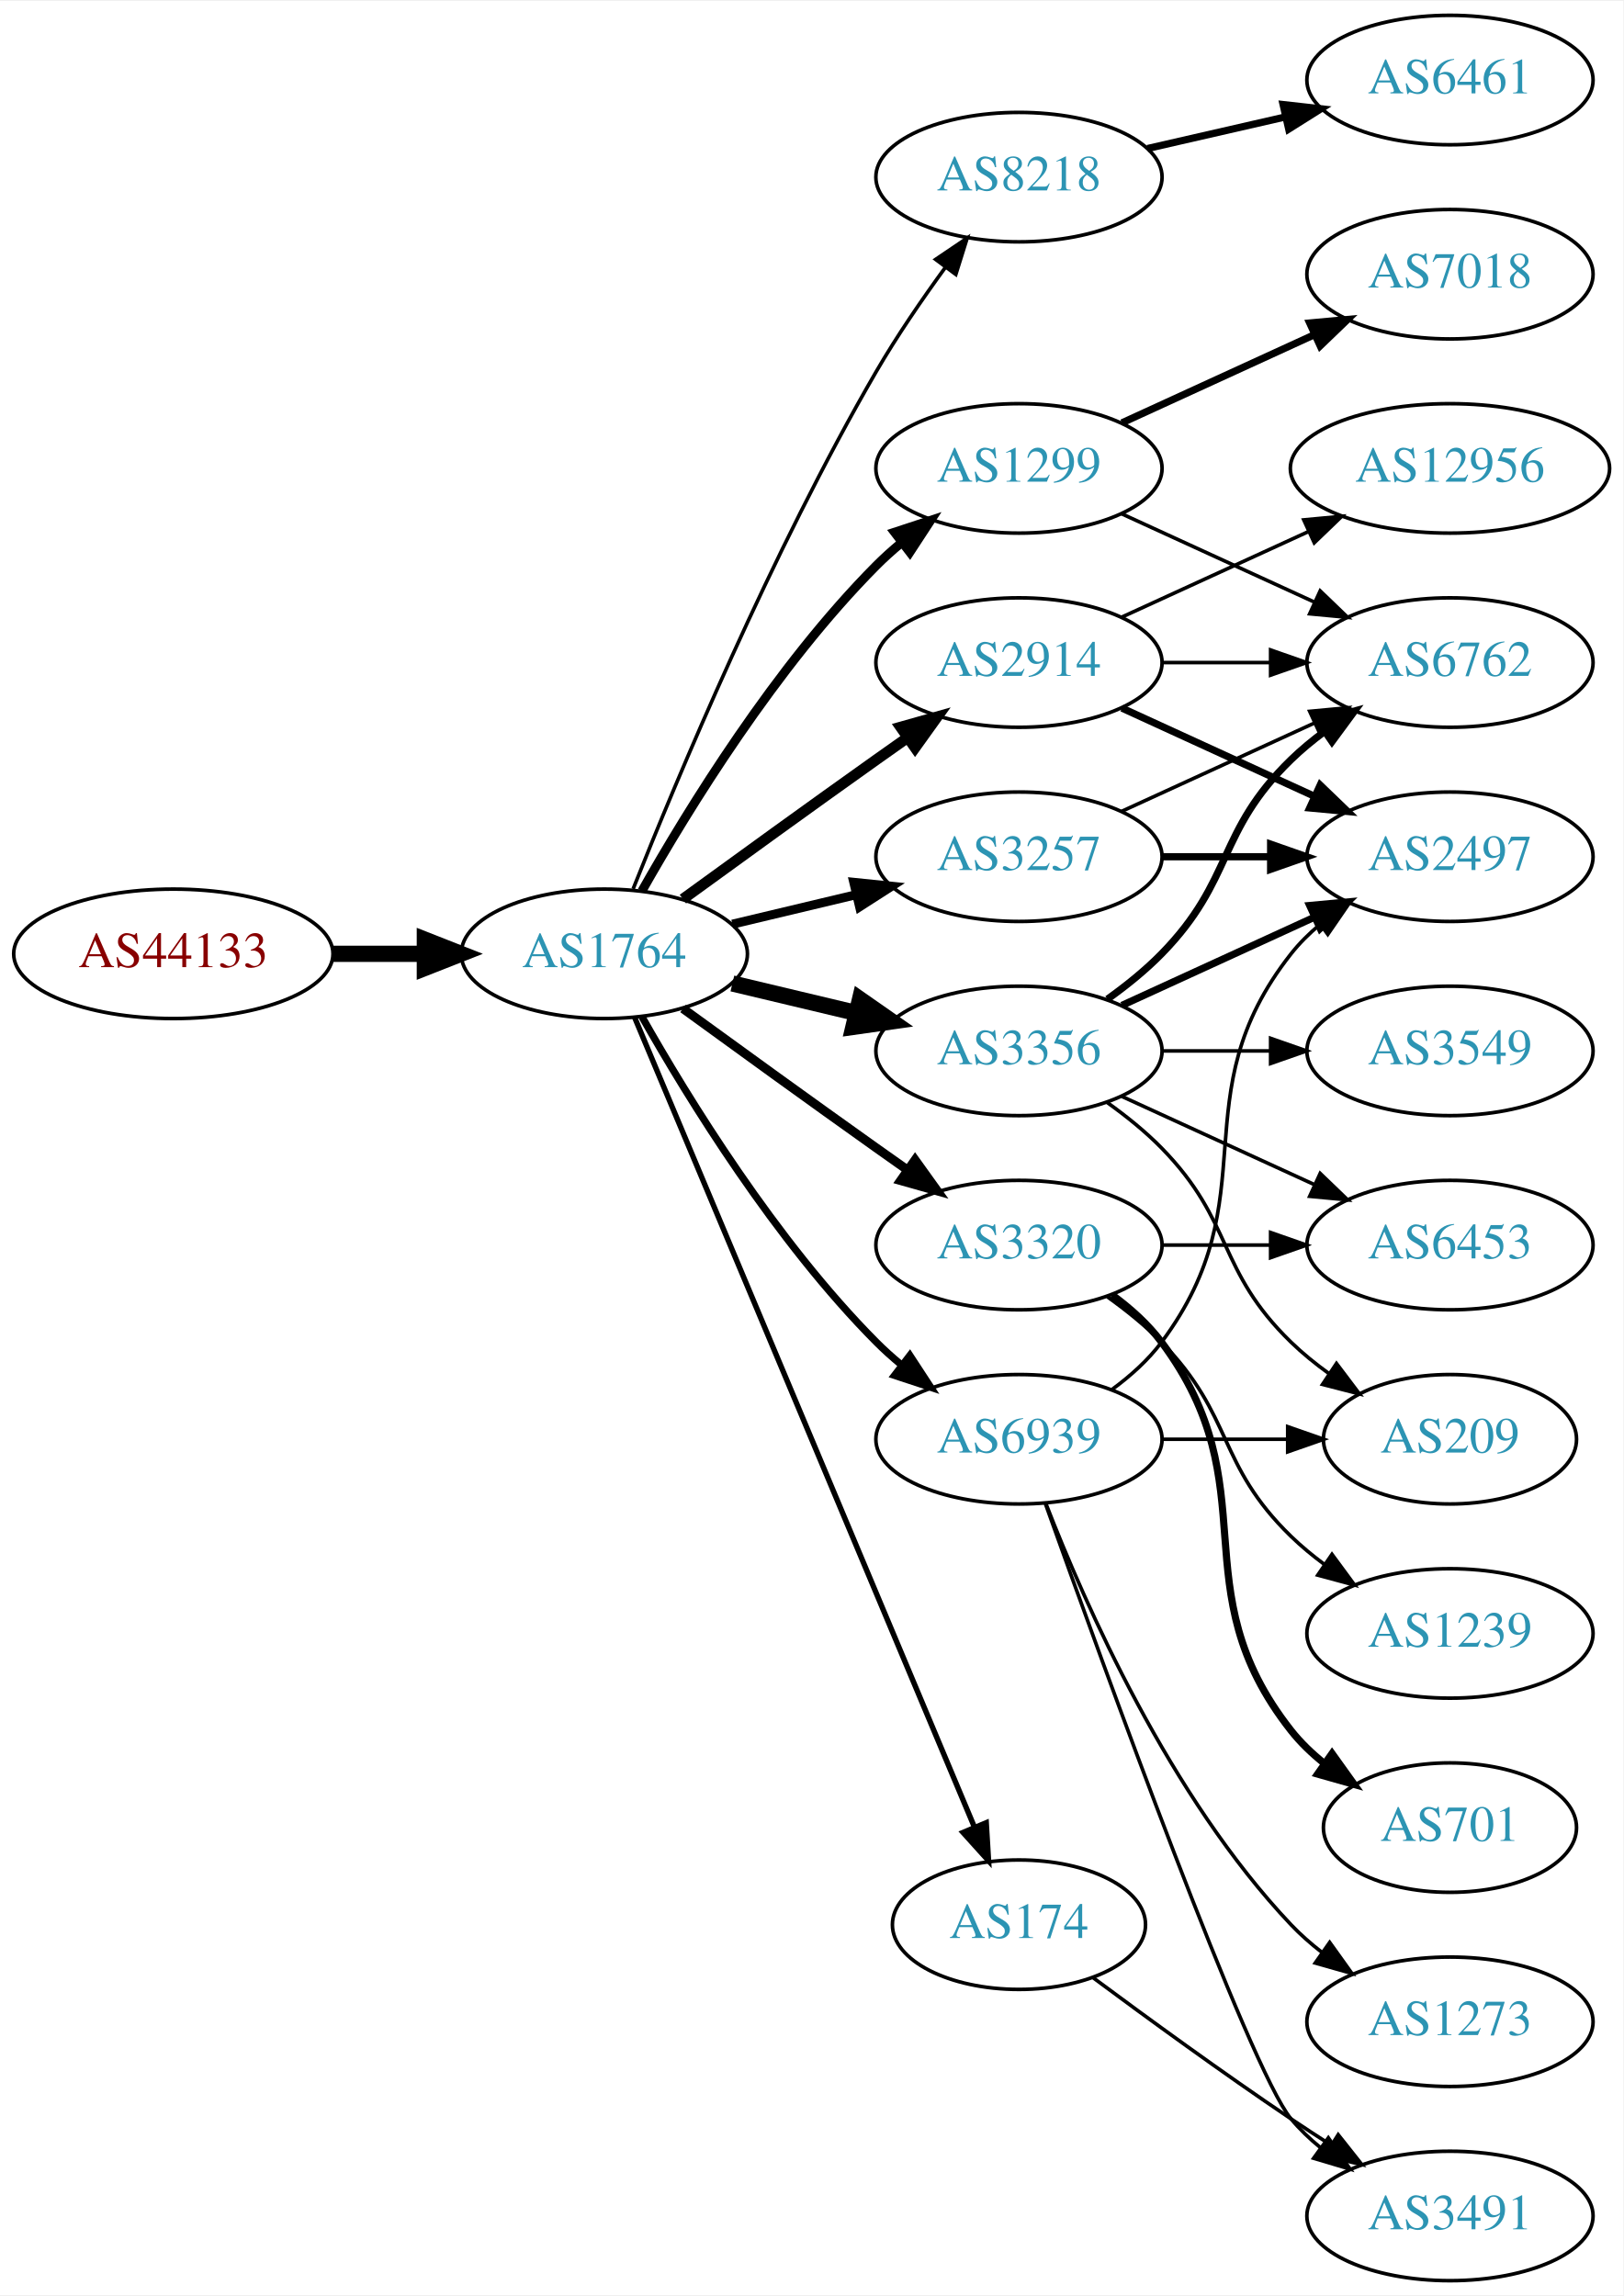
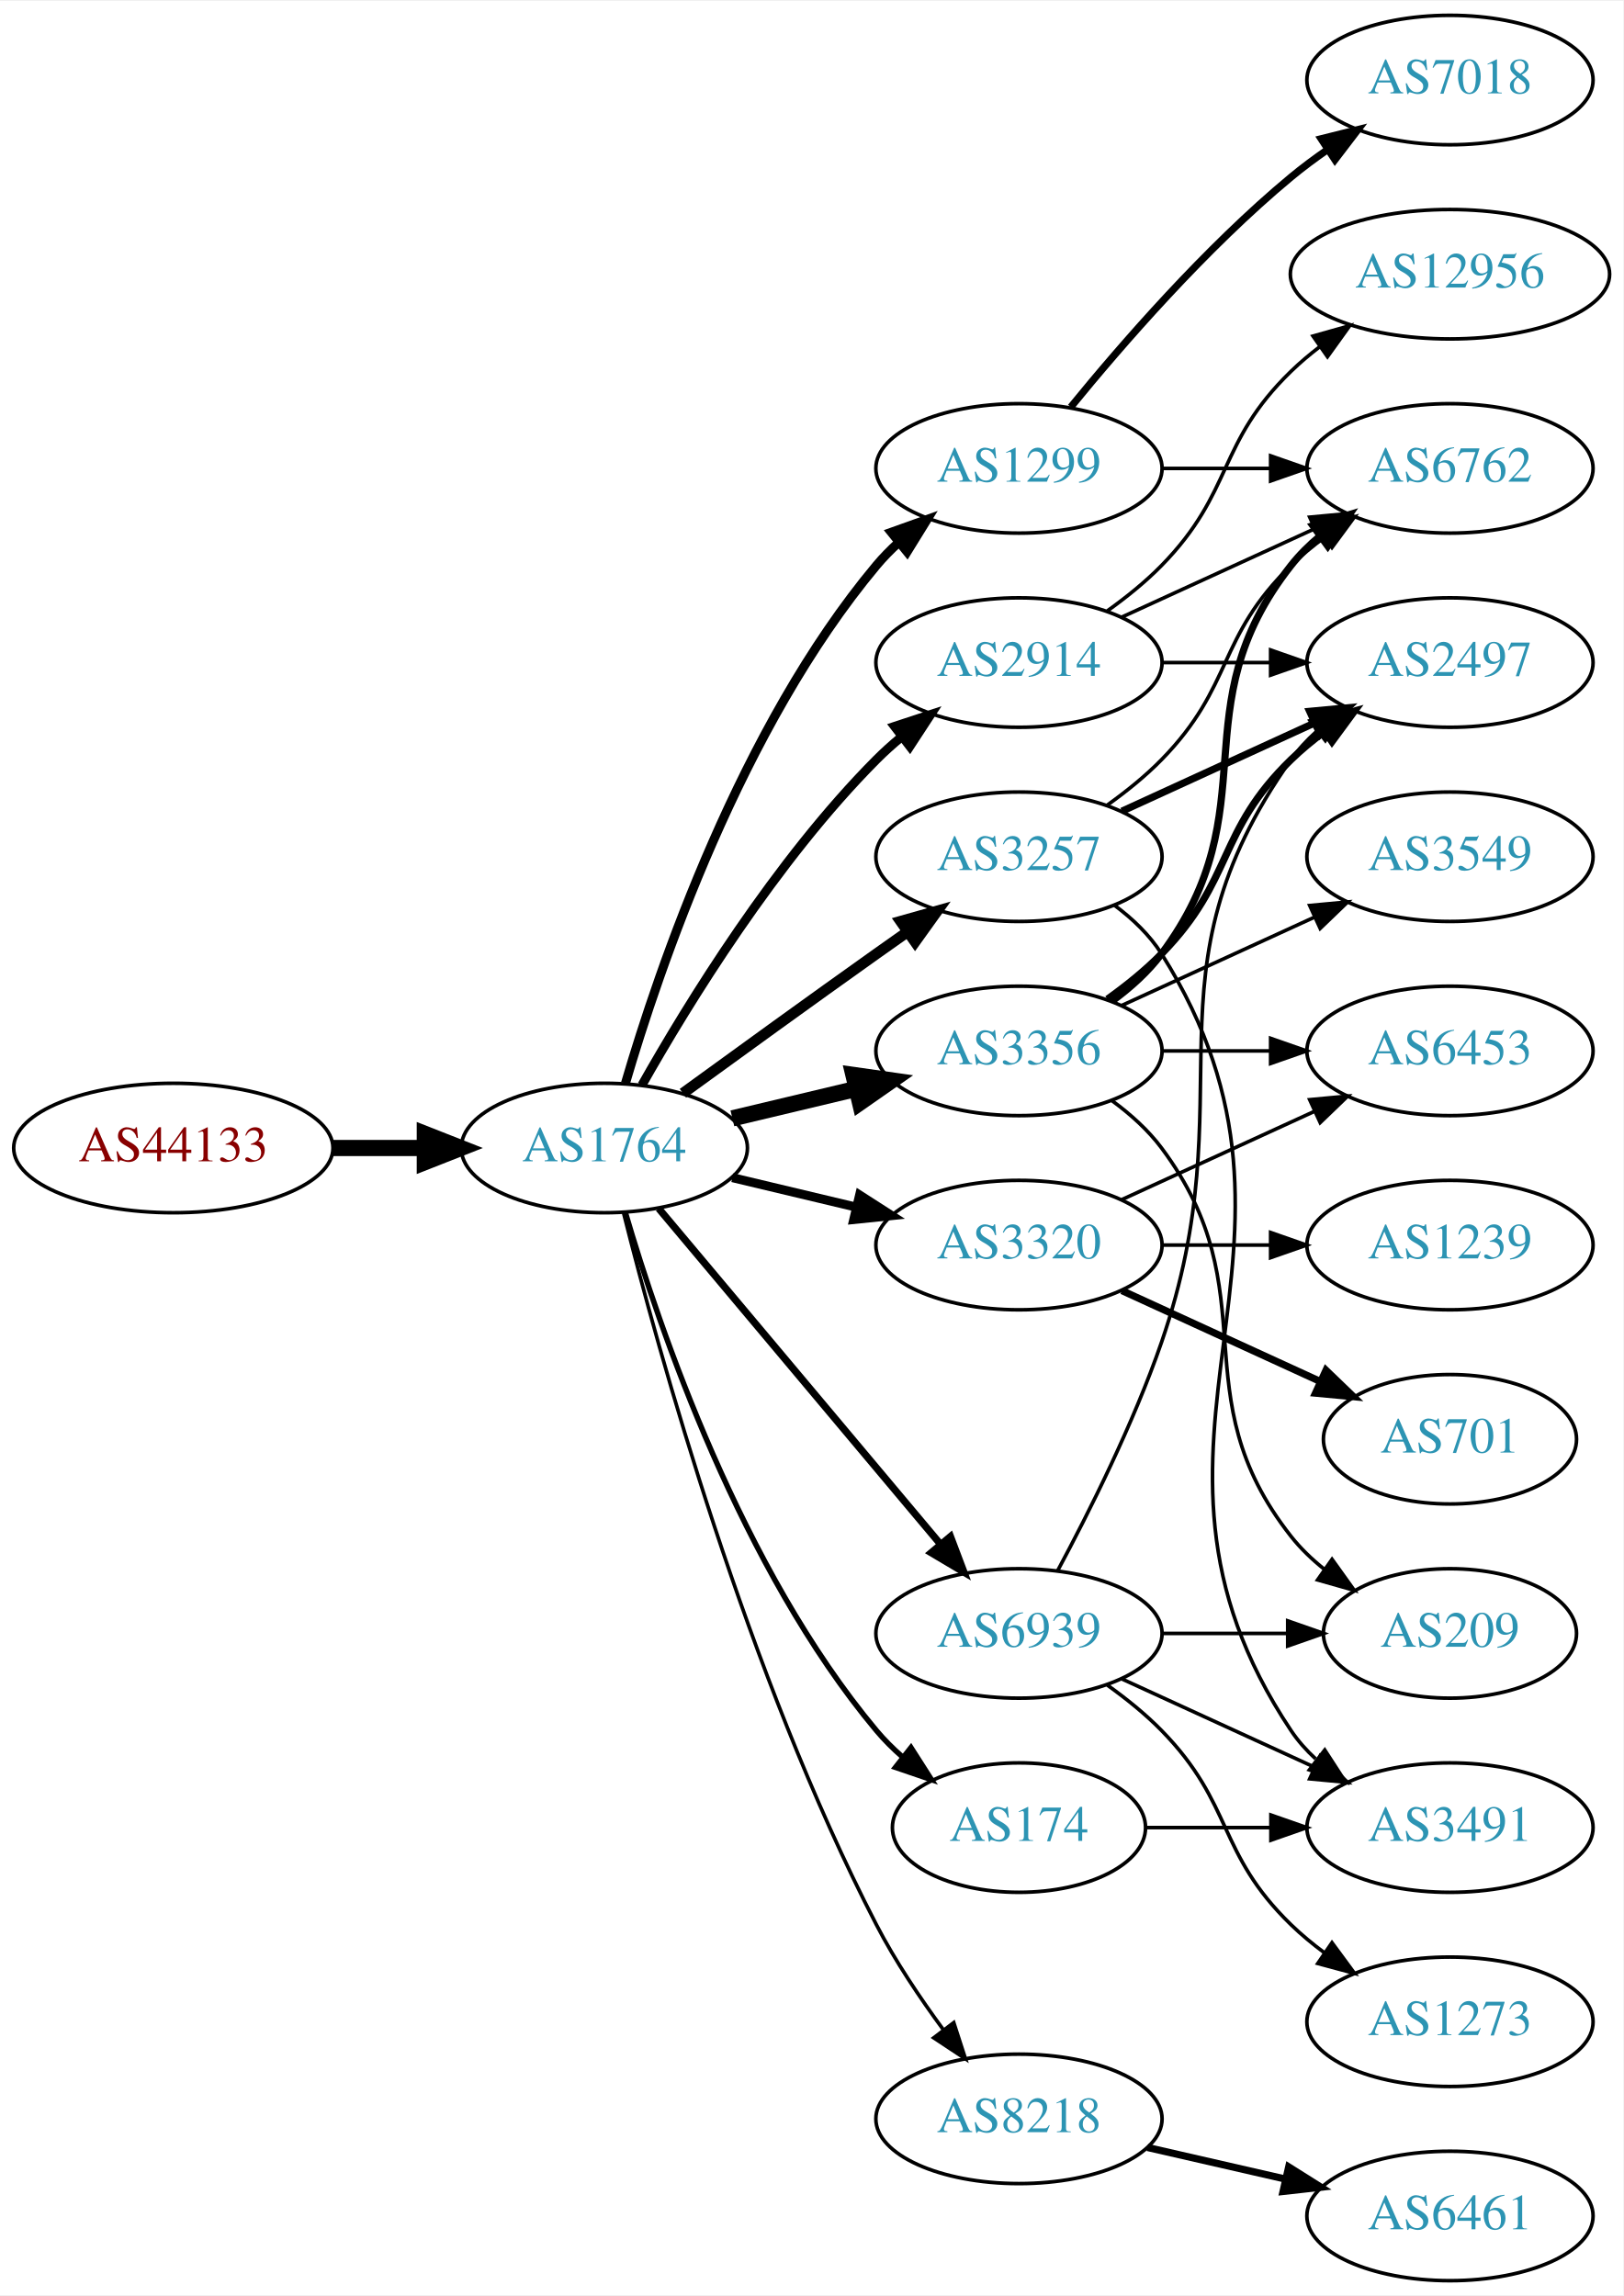
<svg xmlns="http://www.w3.org/2000/svg" xmlns:xlink="http://www.w3.org/1999/xlink" width="451pt" height="638pt" viewBox="0.00 0.00 451.37 638.00">
  <g id="graph0" class="graph" transform="scale(1 1) rotate(0) translate(4 634)">
    <polygon fill="white" stroke="none" points="-4,4 -4,-634 447.37,-634 447.37,4 -4,4" />
    <g id="node1" class="node">
      <g id="a_node1">
        <a xlink:href="/asn/44133" xlink:title="AS44133 ~ IPAX OG [AT]">
-           <ellipse fill="#ffffff" stroke="black" cx="44.196" cy="-369" rx="44.393" ry="18" />
-           <text text-anchor="middle" x="44.196" y="-365.3" font-family="Times,serif" font-size="14.00" fill="#880000">AS44133</text>
+           <ellipse fill="#ffffff" stroke="black" cx="44.196" cy="-315" rx="44.393" ry="18" />
+           <text text-anchor="middle" x="44.196" y="-311.3" font-family="Times,serif" font-size="14.00" fill="#880000">AS44133</text>
        </a>
      </g>
    </g>
    <g id="node2" class="node">
      <g id="a_node2">
        <a xlink:href="/asn/1764" xlink:title="AS1764 ~ NEXTLAYER-AS [AT]">
-           <ellipse fill="#ffffff" stroke="black" cx="164.039" cy="-369" rx="39.794" ry="18" />
-           <text text-anchor="middle" x="164.039" y="-365.3" font-family="Times,serif" font-size="14.00" fill="#2c94b3">AS1764</text>
+           <ellipse fill="#ffffff" stroke="black" cx="164.039" cy="-315" rx="39.794" ry="18" />
+           <text text-anchor="middle" x="164.039" y="-311.3" font-family="Times,serif" font-size="14.00" fill="#2c94b3">AS1764</text>
        </a>
      </g>
    </g>
    <g id="edge1" class="edge">
-       <path fill="none" stroke="black" stroke-width="4.5" d="M88.407,-369C96.72,-369 105.482,-369 113.965,-369" />
-       <polygon fill="black" stroke="black" stroke-width="4.5" points="114.123,-372.938 124.123,-369 114.123,-365.063 114.123,-372.938" />
+       <path fill="none" stroke="black" stroke-width="4.5" d="M88.407,-315C96.72,-315 105.482,-315 113.965,-315" />
+       <polygon fill="black" stroke="black" stroke-width="4.5" points="114.123,-318.938 124.123,-315 114.123,-311.063 114.123,-318.938" />
    </g>
    <g id="node3" class="node">
      <g id="a_node3">
-         <a xlink:href="/asn/8218" xlink:title="AS8218 ~ legacy Neotelecoms [FR]">
-           <ellipse fill="#ffffff" stroke="black" cx="279.332" cy="-585" rx="39.794" ry="18" />
-           <text text-anchor="middle" x="279.332" y="-581.3" font-family="Times,serif" font-size="14.00" fill="#2c94b3">AS8218</text>
-         </a>
-       </g>
-     </g>
-     <g id="edge2" class="edge">
-       <path fill="none" stroke="black" d="M172.042,-387.051C184.169,-417.57 210.587,-480.933 239.685,-531 245.392,-540.819 252.43,-551.078 258.929,-559.984" />
-       <polygon fill="black" stroke="black" points="256.155,-562.119 264.934,-568.05 261.77,-557.938 256.155,-562.119" />
-     </g>
-     <g id="node4" class="node">
-       <g id="a_node4">
        <a xlink:href="/asn/1299" xlink:title="AS1299 ~ Telia Carrier [EU]">
          <ellipse fill="#ffffff" stroke="black" cx="279.332" cy="-504" rx="39.794" ry="18" />
          <text text-anchor="middle" x="279.332" y="-500.3" font-family="Times,serif" font-size="14.00" fill="#2c94b3">AS1299</text>
        </a>
      </g>
    </g>
+     <g id="edge2" class="edge">
+       <path fill="none" stroke="black" stroke-width="2.5" d="M169.913,-333.002C179.227,-364.844 202.043,-431.981 239.685,-477 241.555,-479.237 243.654,-481.374 245.88,-483.396" />
+       <polygon fill="black" stroke="black" stroke-width="2.5" points="243.823,-486.234 253.799,-489.804 248.227,-480.793 243.823,-486.234" />
+     </g>
+     <g id="node4" class="node">
+       <g id="a_node4">
+         <a xlink:href="/asn/174" xlink:title="AS174 ~ Cogent Communications [US]">
+           <ellipse fill="#ffffff" stroke="black" cx="279.332" cy="-126" rx="35.194" ry="18" />
+           <text text-anchor="middle" x="279.332" y="-122.3" font-family="Times,serif" font-size="14.00" fill="#2c94b3">AS174</text>
+         </a>
+       </g>
+     </g>
    <g id="edge3" class="edge">
-       <path fill="none" stroke="black" stroke-width="2.5" d="M174.498,-386.49C187.28,-409.096 211.712,-448.886 239.685,-477 241.796,-479.121 244.092,-481.188 246.477,-483.171" />
-       <polygon fill="black" stroke="black" stroke-width="2.5" points="244.73,-486.242 254.793,-489.556 248.993,-480.69 244.73,-486.242" />
+       <path fill="none" stroke="black" stroke-width="1.5" d="M169.913,-296.998C179.227,-265.156 202.043,-198.019 239.685,-153 241.838,-150.426 244.292,-147.983 246.896,-145.697" />
+       <polygon fill="black" stroke="black" stroke-width="1.5" points="249.303,-148.257 255.007,-139.328 244.98,-142.751 249.303,-148.257" />
    </g>
    <g id="node5" class="node">
      <g id="a_node5">
-         <a xlink:href="/asn/174" xlink:title="AS174 ~ Cogent Communications [US]">
-           <ellipse fill="#ffffff" stroke="black" cx="279.332" cy="-99" rx="35.194" ry="18" />
-           <text text-anchor="middle" x="279.332" y="-95.3" font-family="Times,serif" font-size="14.00" fill="#2c94b3">AS174</text>
-         </a>
-       </g>
-     </g>
-     <g id="edge4" class="edge">
-       <path fill="none" stroke="black" stroke-width="1.5" d="M172.472,-351.285C191.797,-305.229 243.72,-181.486 266.893,-126.261" />
-       <polygon fill="black" stroke="black" stroke-width="1.5" points="270.229,-127.356 270.871,-116.781 263.774,-124.648 270.229,-127.356" />
-     </g>
-     <g id="node6" class="node">
-       <g id="a_node6">
        <a xlink:href="/asn/2914" xlink:title="AS2914 ~ NTT America, Inc. [US]">
          <ellipse fill="#ffffff" stroke="black" cx="279.332" cy="-450" rx="39.794" ry="18" />
          <text text-anchor="middle" x="279.332" y="-446.3" font-family="Times,serif" font-size="14.00" fill="#2c94b3">AS2914</text>
        </a>
      </g>
    </g>
-     <g id="edge5" class="edge">
-       <path fill="none" stroke="black" stroke-width="3" d="M185.887,-384.222C200.821,-395.091 221.435,-410.025 239.685,-423 242.506,-425.005 245.449,-427.085 248.397,-429.159" />
-       <polygon fill="black" stroke="black" stroke-width="3" points="246.424,-432.05 256.621,-434.926 250.443,-426.319 246.424,-432.05" />
-     </g>
-     <g id="node7" class="node">
-       <g id="a_node7">
+     <g id="edge4" class="edge">
+       <path fill="none" stroke="black" stroke-width="2.5" d="M174.498,-332.49C187.28,-355.096 211.712,-394.886 239.685,-423 241.796,-425.121 244.092,-427.188 246.477,-429.171" />
+       <polygon fill="black" stroke="black" stroke-width="2.5" points="244.73,-432.242 254.793,-435.556 248.993,-426.69 244.73,-432.242" />
+     </g>
+     <g id="node6" class="node">
+       <g id="a_node6">
        <a xlink:href="/asn/3320" xlink:title="AS3320 ~ DTAG [DE]">
          <ellipse fill="#ffffff" stroke="black" cx="279.332" cy="-288" rx="39.794" ry="18" />
          <text text-anchor="middle" x="279.332" y="-284.3" font-family="Times,serif" font-size="14.00" fill="#2c94b3">AS3320</text>
        </a>
      </g>
    </g>
+     <g id="edge5" class="edge">
+       <path fill="none" stroke="black" stroke-width="2.5" d="M199.646,-306.752C210.517,-304.162 222.671,-301.265 234.114,-298.538" />
+       <polygon fill="black" stroke="black" stroke-width="2.5" points="235.02,-301.92 243.936,-296.197 233.397,-295.111 235.02,-301.92" />
+     </g>
+     <g id="node7" class="node">
+       <g id="a_node7">
+         <a xlink:href="/asn/3356" xlink:title="AS3356 ~ Level 3 Parent, LLC [US]">
+           <ellipse fill="#ffffff" stroke="black" cx="279.332" cy="-342" rx="39.794" ry="18" />
+           <text text-anchor="middle" x="279.332" y="-338.3" font-family="Times,serif" font-size="14.00" fill="#2c94b3">AS3356</text>
+         </a>
+       </g>
+     </g>
    <g id="edge6" class="edge">
-       <path fill="none" stroke="black" stroke-width="2.5" d="M185.887,-353.778C200.821,-342.909 221.435,-327.975 239.685,-315 242.506,-312.995 245.449,-310.915 248.397,-308.841" />
-       <polygon fill="black" stroke="black" stroke-width="2.5" points="250.443,-311.681 256.621,-303.074 246.424,-305.95 250.443,-311.681" />
+       <path fill="none" stroke="black" stroke-width="4.5" d="M199.646,-323.248C210.517,-325.838 222.671,-328.735 234.114,-331.462" />
+       <polygon fill="black" stroke="black" stroke-width="4.5" points="233.296,-335.315 243.936,-333.803 235.122,-327.654 233.296,-335.315" />
    </g>
    <g id="node8" class="node">
      <g id="a_node8">
        <a xlink:href="/asn/3257" xlink:title="AS3257 ~ GTT [DE]">
          <ellipse fill="#ffffff" stroke="black" cx="279.332" cy="-396" rx="39.794" ry="18" />
          <text text-anchor="middle" x="279.332" y="-392.3" font-family="Times,serif" font-size="14.00" fill="#2c94b3">AS3257</text>
        </a>
      </g>
    </g>
    <g id="edge7" class="edge">
-       <path fill="none" stroke="black" stroke-width="2.5" d="M199.646,-377.248C210.517,-379.838 222.671,-382.735 234.114,-385.462" />
-       <polygon fill="black" stroke="black" stroke-width="2.5" points="233.397,-388.889 243.936,-387.803 235.02,-382.08 233.397,-388.889" />
+       <path fill="none" stroke="black" stroke-width="3" d="M185.887,-330.222C200.821,-341.091 221.435,-356.025 239.685,-369 242.506,-371.005 245.449,-373.085 248.397,-375.159" />
+       <polygon fill="black" stroke="black" stroke-width="3" points="246.424,-378.05 256.621,-380.926 250.443,-372.319 246.424,-378.05" />
    </g>
    <g id="node9" class="node">
      <g id="a_node9">
-         <a xlink:href="/asn/3356" xlink:title="AS3356 ~ Level 3 Parent, LLC [US]">
-           <ellipse fill="#ffffff" stroke="black" cx="279.332" cy="-342" rx="39.794" ry="18" />
-           <text text-anchor="middle" x="279.332" y="-338.3" font-family="Times,serif" font-size="14.00" fill="#2c94b3">AS3356</text>
+         <a xlink:href="/asn/8218" xlink:title="AS8218 ~ legacy Neotelecoms [FR]">
+           <ellipse fill="#ffffff" stroke="black" cx="279.332" cy="-45" rx="39.794" ry="18" />
+           <text text-anchor="middle" x="279.332" y="-41.3" font-family="Times,serif" font-size="14.00" fill="#2c94b3">AS8218</text>
        </a>
      </g>
    </g>
    <g id="edge8" class="edge">
-       <path fill="none" stroke="black" stroke-width="4.5" d="M199.646,-360.752C210.517,-358.162 222.671,-355.265 234.114,-352.538" />
-       <polygon fill="black" stroke="black" stroke-width="4.5" points="235.122,-356.346 243.936,-350.197 233.296,-348.685 235.122,-356.346" />
+       <path fill="none" stroke="black" d="M169.388,-296.934C178.942,-258.918 203.803,-168.439 239.685,-99 244.899,-88.91 251.823,-78.589 258.369,-69.709" />
+       <polygon fill="black" stroke="black" points="261.198,-71.771 264.461,-61.691 255.625,-67.536 261.198,-71.771" />
    </g>
    <g id="node10" class="node">
      <g id="a_node10">
        <a xlink:href="/asn/6939" xlink:title="AS6939 ~ Hurricane Electric LLC [US]">
-           <ellipse fill="#ffffff" stroke="black" cx="279.332" cy="-234" rx="39.794" ry="18" />
-           <text text-anchor="middle" x="279.332" y="-230.3" font-family="Times,serif" font-size="14.00" fill="#2c94b3">AS6939</text>
+           <ellipse fill="#ffffff" stroke="black" cx="279.332" cy="-180" rx="39.794" ry="18" />
+           <text text-anchor="middle" x="279.332" y="-176.3" font-family="Times,serif" font-size="14.00" fill="#2c94b3">AS6939</text>
        </a>
      </g>
    </g>
    <g id="edge9" class="edge">
-       <path fill="none" stroke="black" stroke-width="2" d="M174.498,-351.51C187.28,-328.904 211.712,-289.114 239.685,-261 241.796,-258.879 244.092,-256.812 246.477,-254.829" />
-       <polygon fill="black" stroke="black" stroke-width="2" points="248.993,-257.31 254.793,-248.444 244.73,-251.758 248.993,-257.31" />
+       <path fill="none" stroke="black" stroke-width="2" d="M179.158,-298.175C198.833,-274.731 234.637,-232.066 257.415,-204.924" />
+       <polygon fill="black" stroke="black" stroke-width="2" points="260.287,-206.947 264.034,-197.037 254.925,-202.447 260.287,-206.947" />
+     </g>
+     <g id="node15" class="node">
+       <g id="a_node15">
+         <a xlink:href="/asn/6762" xlink:title="AS6762 ~ TELECOM ITALIA SPARKLE S.p.A. [IT]">
+           <ellipse fill="#ffffff" stroke="black" cx="399.174" cy="-504" rx="39.794" ry="18" />
+           <text text-anchor="middle" x="399.174" y="-500.3" font-family="Times,serif" font-size="14.00" fill="#2c94b3">AS6762</text>
+         </a>
+       </g>
+     </g>
+     <g id="edge22" class="edge">
+       <path fill="none" stroke="black" d="M319.244,-504C328.798,-504 339.147,-504 349.11,-504" />
+       <polygon fill="black" stroke="black" points="349.302,-507.5 359.302,-504 349.302,-500.5 349.302,-507.5" />
+     </g>
+     <g id="node19" class="node">
+       <g id="a_node19">
+         <a xlink:href="/asn/7018" xlink:title="AS7018 ~ AT&amp;T Services, Inc. [US]">
+           <ellipse fill="#ffffff" stroke="black" cx="399.174" cy="-612" rx="39.794" ry="18" />
+           <text text-anchor="middle" x="399.174" y="-608.3" font-family="Times,serif" font-size="14.00" fill="#2c94b3">AS7018</text>
+         </a>
+       </g>
+     </g>
+     <g id="edge21" class="edge">
+       <path fill="none" stroke="black" stroke-width="2" d="M293.751,-521.065C307.865,-538.375 331.28,-565.345 354.978,-585 358.194,-587.668 361.695,-590.27 365.265,-592.741" />
+       <polygon fill="black" stroke="black" stroke-width="2" points="363.343,-595.666 373.622,-598.236 367.189,-589.817 363.343,-595.666" />
+     </g>
+     <g id="node18" class="node">
+       <g id="a_node18">
+         <a xlink:href="/asn/3491" xlink:title="AS3491 ~ PCCW Global, Inc. [US]">
+           <ellipse fill="#ffffff" stroke="black" cx="399.174" cy="-126" rx="39.794" ry="18" />
+           <text text-anchor="middle" x="399.174" y="-122.3" font-family="Times,serif" font-size="14.00" fill="#2c94b3">AS3491</text>
+         </a>
+       </g>
+     </g>
+     <g id="edge23" class="edge">
+       <path fill="none" stroke="black" d="M314.733,-126C325.557,-126 337.725,-126 349.352,-126" />
+       <polygon fill="black" stroke="black" points="349.383,-129.5 359.383,-126 349.383,-122.5 349.383,-129.5" />
+     </g>
+     <g id="edge27" class="edge">
+       <path fill="none" stroke="black" d="M307.96,-462.661C323.917,-469.973 344.188,-479.261 361.471,-487.181" />
+       <polygon fill="black" stroke="black" points="360.169,-490.435 370.718,-491.419 363.085,-484.071 360.169,-490.435" />
+     </g>
+     <g id="node16" class="node">
+       <g id="a_node16">
+         <a xlink:href="/asn/2497" xlink:title="AS2497 ~ Internet Initiative Japan Inc. [JP]">
+           <ellipse fill="#ffffff" stroke="black" cx="399.174" cy="-450" rx="39.794" ry="18" />
+           <text text-anchor="middle" x="399.174" y="-446.3" font-family="Times,serif" font-size="14.00" fill="#2c94b3">AS2497</text>
+         </a>
+       </g>
+     </g>
+     <g id="edge26" class="edge">
+       <path fill="none" stroke="black" d="M319.244,-450C328.798,-450 339.147,-450 349.11,-450" />
+       <polygon fill="black" stroke="black" points="349.302,-453.5 359.302,-450 349.302,-446.5 349.302,-453.5" />
+     </g>
+     <g id="node21" class="node">
+       <g id="a_node21">
+         <a xlink:href="/asn/12956" xlink:title="AS12956 ~ TELXIUS [ES]">
+           <ellipse fill="#ffffff" stroke="black" cx="399.174" cy="-558" rx="44.393" ry="18" />
+           <text text-anchor="middle" x="399.174" y="-554.3" font-family="Times,serif" font-size="14.00" fill="#2c94b3">AS12956</text>
+         </a>
+       </g>
+     </g>
+     <g id="edge25" class="edge">
+       <path fill="none" stroke="black" d="M303.926,-464.389C309.182,-468.148 314.513,-472.437 318.978,-477 339.151,-497.617 334.285,-510.906 354.978,-531 357.464,-533.414 360.202,-535.722 363.055,-537.9" />
+       <polygon fill="black" stroke="black" points="361.092,-540.798 371.291,-543.671 365.11,-535.066 361.092,-540.798" />
    </g>
    <g id="node11" class="node">
      <g id="a_node11">
-         <a xlink:href="/asn/6461" xlink:title="AS6461 ~ Zayo Bandwidth [US]">
-           <ellipse fill="#ffffff" stroke="black" cx="399.174" cy="-612" rx="39.794" ry="18" />
-           <text text-anchor="middle" x="399.174" y="-608.3" font-family="Times,serif" font-size="14.00" fill="#2c94b3">AS6461</text>
+         <a xlink:href="/asn/1239" xlink:title="AS1239 ~ Sprint [US]">
+           <ellipse fill="#ffffff" stroke="black" cx="399.174" cy="-288" rx="39.794" ry="18" />
+           <text text-anchor="middle" x="399.174" y="-284.3" font-family="Times,serif" font-size="14.00" fill="#2c94b3">AS1239</text>
        </a>
      </g>
    </g>
    <g id="edge10" class="edge">
-       <path fill="none" stroke="black" stroke-width="2" d="M315.051,-592.955C327.051,-595.704 340.672,-598.825 353.364,-601.733" />
-       <polygon fill="black" stroke="black" stroke-width="2" points="352.767,-605.187 363.296,-604.009 354.33,-598.364 352.767,-605.187" />
+       <path fill="none" stroke="black" d="M319.244,-288C328.798,-288 339.147,-288 349.11,-288" />
+       <polygon fill="black" stroke="black" points="349.302,-291.5 359.302,-288 349.302,-284.5 349.302,-291.5" />
    </g>
    <g id="node12" class="node">
      <g id="a_node12">
-         <a xlink:href="/asn/7018" xlink:title="AS7018 ~ AT&amp;T Services, Inc. [US]">
-           <ellipse fill="#ffffff" stroke="black" cx="399.174" cy="-558" rx="39.794" ry="18" />
-           <text text-anchor="middle" x="399.174" y="-554.3" font-family="Times,serif" font-size="14.00" fill="#2c94b3">AS7018</text>
+         <a xlink:href="/asn/701" xlink:title="AS701 ~ UUNET [US]">
+           <ellipse fill="#ffffff" stroke="black" cx="399.174" cy="-234" rx="35.194" ry="18" />
+           <text text-anchor="middle" x="399.174" y="-230.3" font-family="Times,serif" font-size="14.00" fill="#2c94b3">AS701</text>
        </a>
      </g>
    </g>
    <g id="edge11" class="edge">
-       <path fill="none" stroke="black" stroke-width="2" d="M307.96,-516.661C323.917,-523.973 344.188,-533.261 361.471,-541.181" />
-       <polygon fill="black" stroke="black" stroke-width="2" points="360.169,-544.435 370.718,-545.419 363.085,-538.071 360.169,-544.435" />
+       <path fill="none" stroke="black" stroke-width="2" d="M307.96,-275.339C324.377,-267.817 345.358,-258.202 362.955,-250.139" />
+       <polygon fill="black" stroke="black" stroke-width="2" points="364.7,-253.189 372.332,-245.842 361.783,-246.826 364.7,-253.189" />
    </g>
    <g id="node13" class="node">
      <g id="a_node13">
-         <a xlink:href="/asn/6762" xlink:title="AS6762 ~ TELECOM ITALIA SPARKLE S.p.A. [IT]">
-           <ellipse fill="#ffffff" stroke="black" cx="399.174" cy="-450" rx="39.794" ry="18" />
-           <text text-anchor="middle" x="399.174" y="-446.3" font-family="Times,serif" font-size="14.00" fill="#2c94b3">AS6762</text>
+         <a xlink:href="/asn/6453" xlink:title="AS6453 ~ TATA COMMUNICATIONS (AMERICA) INC [US]">
+           <ellipse fill="#ffffff" stroke="black" cx="399.174" cy="-342" rx="39.794" ry="18" />
+           <text text-anchor="middle" x="399.174" y="-338.3" font-family="Times,serif" font-size="14.00" fill="#2c94b3">AS6453</text>
        </a>
      </g>
    </g>
    <g id="edge12" class="edge">
-       <path fill="none" stroke="black" d="M307.96,-491.339C323.917,-484.027 344.188,-474.739 361.471,-466.819" />
-       <polygon fill="black" stroke="black" points="363.085,-469.929 370.718,-462.581 360.169,-463.565 363.085,-469.929" />
-     </g>
-     <g id="node21" class="node">
-       <g id="a_node21">
-         <a xlink:href="/asn/3491" xlink:title="AS3491 ~ PCCW Global, Inc. [US]">
-           <ellipse fill="#ffffff" stroke="black" cx="399.174" cy="-18" rx="39.794" ry="18" />
-           <text text-anchor="middle" x="399.174" y="-14.3" font-family="Times,serif" font-size="14.00" fill="#2c94b3">AS3491</text>
-         </a>
-       </g>
-     </g>
-     <g id="edge26" class="edge">
-       <path fill="none" stroke="black" d="M300.033,-84.19C314.935,-73.125 336.003,-57.772 354.978,-45 358.527,-42.611 362.277,-40.161 366.026,-37.758" />
-       <polygon fill="black" stroke="black" points="368.094,-40.591 374.674,-32.288 364.352,-34.675 368.094,-40.591" />
-     </g>
-     <g id="edge15" class="edge">
-       <path fill="none" stroke="black" d="M319.244,-450C328.798,-450 339.147,-450 349.11,-450" />
-       <polygon fill="black" stroke="black" points="349.302,-453.5 359.302,-450 349.302,-446.5 349.302,-453.5" />
+       <path fill="none" stroke="black" d="M307.96,-300.661C323.917,-307.973 344.188,-317.261 361.471,-325.181" />
+       <polygon fill="black" stroke="black" points="360.169,-328.435 370.718,-329.419 363.085,-322.071 360.169,-328.435" />
+     </g>
+     <g id="edge16" class="edge">
+       <path fill="none" stroke="black" d="M319.244,-342C328.798,-342 339.147,-342 349.11,-342" />
+       <polygon fill="black" stroke="black" points="349.302,-345.5 359.302,-342 349.302,-338.5 349.302,-345.5" />
    </g>
    <g id="node14" class="node">
      <g id="a_node14">
-         <a xlink:href="/asn/2497" xlink:title="AS2497 ~ Internet Initiative Japan Inc. [JP]">
+         <a xlink:href="/asn/3549" xlink:title="AS3549 ~ Level 3 Parent, LLC [US]">
          <ellipse fill="#ffffff" stroke="black" cx="399.174" cy="-396" rx="39.794" ry="18" />
-           <text text-anchor="middle" x="399.174" y="-392.3" font-family="Times,serif" font-size="14.00" fill="#2c94b3">AS2497</text>
+           <text text-anchor="middle" x="399.174" y="-392.3" font-family="Times,serif" font-size="14.00" fill="#2c94b3">AS3549</text>
        </a>
      </g>
    </g>
    <g id="edge13" class="edge">
-       <path fill="none" stroke="black" stroke-width="2" d="M307.96,-437.339C323.917,-430.027 344.188,-420.739 361.471,-412.819" />
-       <polygon fill="black" stroke="black" stroke-width="2" points="363.085,-415.929 370.718,-408.581 360.169,-409.565 363.085,-415.929" />
-     </g>
-     <g id="node15" class="node">
-       <g id="a_node15">
-         <a xlink:href="/asn/12956" xlink:title="AS12956 ~ TELXIUS [ES]">
-           <ellipse fill="#ffffff" stroke="black" cx="399.174" cy="-504" rx="44.393" ry="18" />
-           <text text-anchor="middle" x="399.174" y="-500.3" font-family="Times,serif" font-size="14.00" fill="#2c94b3">AS12956</text>
-         </a>
-       </g>
+       <path fill="none" stroke="black" d="M307.96,-354.661C323.917,-361.973 344.188,-371.261 361.471,-379.181" />
+       <polygon fill="black" stroke="black" points="360.169,-382.435 370.718,-383.419 363.085,-376.071 360.169,-382.435" />
    </g>
    <g id="edge14" class="edge">
-       <path fill="none" stroke="black" d="M307.96,-462.661C323.458,-469.762 343.025,-478.728 359.971,-486.494" />
-       <polygon fill="black" stroke="black" points="358.525,-489.681 369.074,-490.665 361.441,-483.317 358.525,-489.681" />
-     </g>
-     <g id="node16" class="node">
-       <g id="a_node16">
-         <a xlink:href="/asn/1239" xlink:title="AS1239 ~ Sprint [US]">
-           <ellipse fill="#ffffff" stroke="black" cx="399.174" cy="-180" rx="39.794" ry="18" />
-           <text text-anchor="middle" x="399.174" y="-176.3" font-family="Times,serif" font-size="14.00" fill="#2c94b3">AS1239</text>
-         </a>
-       </g>
-     </g>
-     <g id="edge16" class="edge">
-       <path fill="none" stroke="black" d="M303.926,-273.611C309.182,-269.852 314.513,-265.563 318.978,-261 339.151,-240.383 334.285,-227.094 354.978,-207 357.823,-204.237 360.997,-201.614 364.297,-199.166" />
-       <polygon fill="black" stroke="black" points="366.363,-201.994 372.645,-193.462 362.414,-196.214 366.363,-201.994" />
+       <path fill="none" stroke="black" stroke-width="2" d="M305.262,-355.882C310.338,-359.611 315.256,-364.016 318.978,-369 349.249,-409.542 323.679,-437.246 354.978,-477 357.303,-479.953 360.047,-482.67 363.006,-485.147" />
+       <polygon fill="black" stroke="black" stroke-width="2" points="361.065,-488.064 371.203,-491.145 365.199,-482.415 361.065,-488.064" />
+     </g>
+     <g id="edge15" class="edge">
+       <path fill="none" stroke="black" stroke-width="2" d="M303.926,-356.389C309.182,-360.148 314.513,-364.437 318.978,-369 339.151,-389.617 334.285,-402.906 354.978,-423 357.823,-425.763 360.997,-428.386 364.297,-430.834" />
+       <polygon fill="black" stroke="black" stroke-width="2" points="362.414,-433.786 372.645,-436.538 366.363,-428.006 362.414,-433.786" />
    </g>
    <g id="node17" class="node">
      <g id="a_node17">
-         <a xlink:href="/asn/701" xlink:title="AS701 ~ UUNET [US]">
-           <ellipse fill="#ffffff" stroke="black" cx="399.174" cy="-126" rx="35.194" ry="18" />
-           <text text-anchor="middle" x="399.174" y="-122.3" font-family="Times,serif" font-size="14.00" fill="#2c94b3">AS701</text>
+         <a xlink:href="/asn/209" xlink:title="AS209 ~ CenturyLink Communications, LLC [US]">
+           <ellipse fill="#ffffff" stroke="black" cx="399.174" cy="-180" rx="35.194" ry="18" />
+           <text text-anchor="middle" x="399.174" y="-176.3" font-family="Times,serif" font-size="14.00" fill="#2c94b3">AS209</text>
        </a>
      </g>
    </g>
    <g id="edge17" class="edge">
-       <path fill="none" stroke="black" stroke-width="2" d="M305.262,-274.118C310.338,-270.389 315.256,-265.984 318.978,-261 349.249,-220.458 323.679,-192.754 354.978,-153 357.625,-149.639 360.813,-146.583 364.245,-143.839" />
-       <polygon fill="black" stroke="black" stroke-width="2" points="366.383,-146.614 372.552,-138 362.358,-140.887 366.383,-146.614" />
-     </g>
-     <g id="node18" class="node">
-       <g id="a_node18">
-         <a xlink:href="/asn/6453" xlink:title="AS6453 ~ TATA COMMUNICATIONS (AMERICA) INC [US]">
-           <ellipse fill="#ffffff" stroke="black" cx="399.174" cy="-288" rx="39.794" ry="18" />
-           <text text-anchor="middle" x="399.174" y="-284.3" font-family="Times,serif" font-size="14.00" fill="#2c94b3">AS6453</text>
-         </a>
-       </g>
+       <path fill="none" stroke="black" d="M305.262,-328.118C310.338,-324.389 315.256,-319.984 318.978,-315 349.249,-274.458 323.679,-246.754 354.978,-207 357.625,-203.639 360.813,-200.583 364.245,-197.839" />
+       <polygon fill="black" stroke="black" points="366.383,-200.614 372.552,-192 362.358,-194.887 366.383,-200.614" />
+     </g>
+     <g id="edge20" class="edge">
+       <path fill="none" stroke="black" d="M303.926,-410.389C309.182,-414.148 314.513,-418.437 318.978,-423 339.151,-443.617 334.285,-456.906 354.978,-477 357.823,-479.763 360.997,-482.386 364.297,-484.834" />
+       <polygon fill="black" stroke="black" points="362.414,-487.786 372.645,-490.538 366.363,-482.006 362.414,-487.786" />
    </g>
    <g id="edge18" class="edge">
-       <path fill="none" stroke="black" d="M319.244,-288C328.798,-288 339.147,-288 349.11,-288" />
-       <polygon fill="black" stroke="black" points="349.302,-291.5 359.302,-288 349.302,-284.5 349.302,-291.5" />
+       <path fill="none" stroke="black" stroke-width="2" d="M307.96,-408.661C323.917,-415.973 344.188,-425.261 361.471,-433.181" />
+       <polygon fill="black" stroke="black" stroke-width="2" points="360.169,-436.435 370.718,-437.419 363.085,-430.071 360.169,-436.435" />
    </g>
    <g id="edge19" class="edge">
-       <path fill="none" stroke="black" d="M307.96,-408.661C323.917,-415.973 344.188,-425.261 361.471,-433.181" />
-       <polygon fill="black" stroke="black" points="360.169,-436.435 370.718,-437.419 363.085,-430.071 360.169,-436.435" />
-     </g>
-     <g id="edge20" class="edge">
-       <path fill="none" stroke="black" stroke-width="2" d="M319.244,-396C328.798,-396 339.147,-396 349.11,-396" />
-       <polygon fill="black" stroke="black" stroke-width="2" points="349.302,-399.5 359.302,-396 349.302,-392.5 349.302,-399.5" />
-     </g>
-     <g id="edge23" class="edge">
-       <path fill="none" stroke="black" stroke-width="2" d="M303.926,-356.389C309.182,-360.148 314.513,-364.437 318.978,-369 339.151,-389.617 334.285,-402.906 354.978,-423 357.823,-425.763 360.997,-428.386 364.297,-430.834" />
-       <polygon fill="black" stroke="black" stroke-width="2" points="362.414,-433.786 372.645,-436.538 366.363,-428.006 362.414,-433.786" />
-     </g>
-     <g id="edge22" class="edge">
-       <path fill="none" stroke="black" stroke-width="2" d="M307.96,-354.661C323.917,-361.973 344.188,-371.261 361.471,-379.181" />
-       <polygon fill="black" stroke="black" stroke-width="2" points="360.169,-382.435 370.718,-383.419 363.085,-376.071 360.169,-382.435" />
-     </g>
-     <g id="edge24" class="edge">
-       <path fill="none" stroke="black" d="M307.96,-329.339C323.917,-322.027 344.188,-312.739 361.471,-304.819" />
-       <polygon fill="black" stroke="black" points="363.085,-307.929 370.718,-300.581 360.169,-301.565 363.085,-307.929" />
-     </g>
-     <g id="node19" class="node">
-       <g id="a_node19">
-         <a xlink:href="/asn/3549" xlink:title="AS3549 ~ Level 3 Parent, LLC [US]">
-           <ellipse fill="#ffffff" stroke="black" cx="399.174" cy="-342" rx="39.794" ry="18" />
-           <text text-anchor="middle" x="399.174" y="-338.3" font-family="Times,serif" font-size="14.00" fill="#2c94b3">AS3549</text>
-         </a>
-       </g>
-     </g>
-     <g id="edge21" class="edge">
-       <path fill="none" stroke="black" d="M319.244,-342C328.798,-342 339.147,-342 349.11,-342" />
-       <polygon fill="black" stroke="black" points="349.302,-345.5 359.302,-342 349.302,-338.5 349.302,-345.5" />
+       <path fill="none" stroke="black" d="M305.858,-382.528C310.903,-378.777 315.658,-374.26 318.978,-369 370.928,-286.7 300.94,-233.944 354.978,-153 356.893,-150.131 359.227,-147.51 361.808,-145.128" />
+       <polygon fill="black" stroke="black" points="364.359,-147.579 370.12,-138.687 360.071,-142.046 364.359,-147.579" />
    </g>
    <g id="node20" class="node">
      <g id="a_node20">
-         <a xlink:href="/asn/209" xlink:title="AS209 ~ CenturyLink Communications, LLC [US]">
-           <ellipse fill="#ffffff" stroke="black" cx="399.174" cy="-234" rx="35.194" ry="18" />
-           <text text-anchor="middle" x="399.174" y="-230.3" font-family="Times,serif" font-size="14.00" fill="#2c94b3">AS209</text>
-         </a>
-       </g>
-     </g>
-     <g id="edge25" class="edge">
-       <path fill="none" stroke="black" d="M303.926,-327.611C309.182,-323.852 314.513,-319.563 318.978,-315 339.151,-294.383 334.285,-281.094 354.978,-261 358.206,-257.866 361.857,-254.911 365.635,-252.188" />
-       <polygon fill="black" stroke="black" points="367.614,-255.075 373.995,-246.617 363.732,-249.25 367.614,-255.075" />
-     </g>
-     <g id="edge28" class="edge">
-       <path fill="none" stroke="black" d="M305.262,-247.882C310.338,-251.611 315.256,-256.016 318.978,-261 349.249,-301.542 323.679,-329.246 354.978,-369 357.303,-371.953 360.047,-374.67 363.006,-377.147" />
-       <polygon fill="black" stroke="black" points="361.065,-380.064 371.203,-383.145 365.199,-374.415 361.065,-380.064" />
+         <a xlink:href="/asn/6461" xlink:title="AS6461 ~ Zayo Bandwidth [US]">
+           <ellipse fill="#ffffff" stroke="black" cx="399.174" cy="-18" rx="39.794" ry="18" />
+           <text text-anchor="middle" x="399.174" y="-14.3" font-family="Times,serif" font-size="14.00" fill="#2c94b3">AS6461</text>
+         </a>
+       </g>
+     </g>
+     <g id="edge24" class="edge">
+       <path fill="none" stroke="black" stroke-width="2" d="M315.051,-37.045C327.051,-34.296 340.672,-31.175 353.364,-28.267" />
+       <polygon fill="black" stroke="black" stroke-width="2" points="354.33,-31.636 363.296,-25.991 352.767,-24.813 354.33,-31.636" />
+     </g>
+     <g id="edge29" class="edge">
+       <path fill="none" stroke="black" d="M290.124,-197.526C298.762,-213.611 311.159,-238.315 318.978,-261 343.012,-330.731 312.399,-362.775 354.978,-423 356.969,-425.816 359.356,-428.401 361.972,-430.76" />
+       <polygon fill="black" stroke="black" points="360.271,-433.865 370.34,-437.162 364.525,-428.306 360.271,-433.865" />
+     </g>
+     <g id="edge31" class="edge">
+       <path fill="none" stroke="black" d="M319.244,-180C330.331,-180 342.491,-180 353.873,-180" />
+       <polygon fill="black" stroke="black" points="354.055,-183.5 364.055,-180 354.055,-176.5 354.055,-183.5" />
    </g>
    <g id="edge30" class="edge">
-       <path fill="none" stroke="black" d="M319.244,-234C330.331,-234 342.491,-234 353.873,-234" />
-       <polygon fill="black" stroke="black" points="354.055,-237.5 364.055,-234 354.055,-230.5 354.055,-237.5" />
-     </g>
-     <g id="edge29" class="edge">
-       <path fill="none" stroke="black" d="M286.662,-216.14C302.502,-171.733 343.411,-58.897 354.978,-45 357.383,-42.111 360.179,-39.437 363.172,-36.987" />
-       <polygon fill="black" stroke="black" points="365.361,-39.722 371.415,-31.027 361.26,-34.05 365.361,-39.722" />
+       <path fill="none" stroke="black" d="M307.96,-167.339C323.917,-160.027 344.188,-150.739 361.471,-142.819" />
+       <polygon fill="black" stroke="black" points="363.085,-145.929 370.718,-138.581 360.169,-139.565 363.085,-145.929" />
    </g>
    <g id="node22" class="node">
      <g id="a_node22">
        <a xlink:href="/asn/1273" xlink:title="AS1273 ~ Vodafone Group PLC [EU]">
          <ellipse fill="#ffffff" stroke="black" cx="399.174" cy="-72" rx="39.794" ry="18" />
          <text text-anchor="middle" x="399.174" y="-68.3" font-family="Times,serif" font-size="14.00" fill="#2c94b3">AS1273</text>
        </a>
      </g>
    </g>
-     <g id="edge27" class="edge">
-       <path fill="none" stroke="black" d="M286.855,-216.006C297.605,-188.272 321.262,-134.571 354.978,-99 357.564,-96.272 360.481,-93.706 363.55,-91.323" />
-       <polygon fill="black" stroke="black" points="365.728,-94.07 371.898,-85.457 361.704,-88.342 365.728,-94.07" />
+     <g id="edge28" class="edge">
+       <path fill="none" stroke="black" d="M303.926,-165.611C309.182,-161.852 314.513,-157.563 318.978,-153 339.151,-132.383 334.285,-119.094 354.978,-99 357.823,-96.237 360.997,-93.614 364.297,-91.166" />
+       <polygon fill="black" stroke="black" points="366.363,-93.993 372.645,-85.462 362.414,-88.214 366.363,-93.993" />
    </g>
  </g>
</svg>
